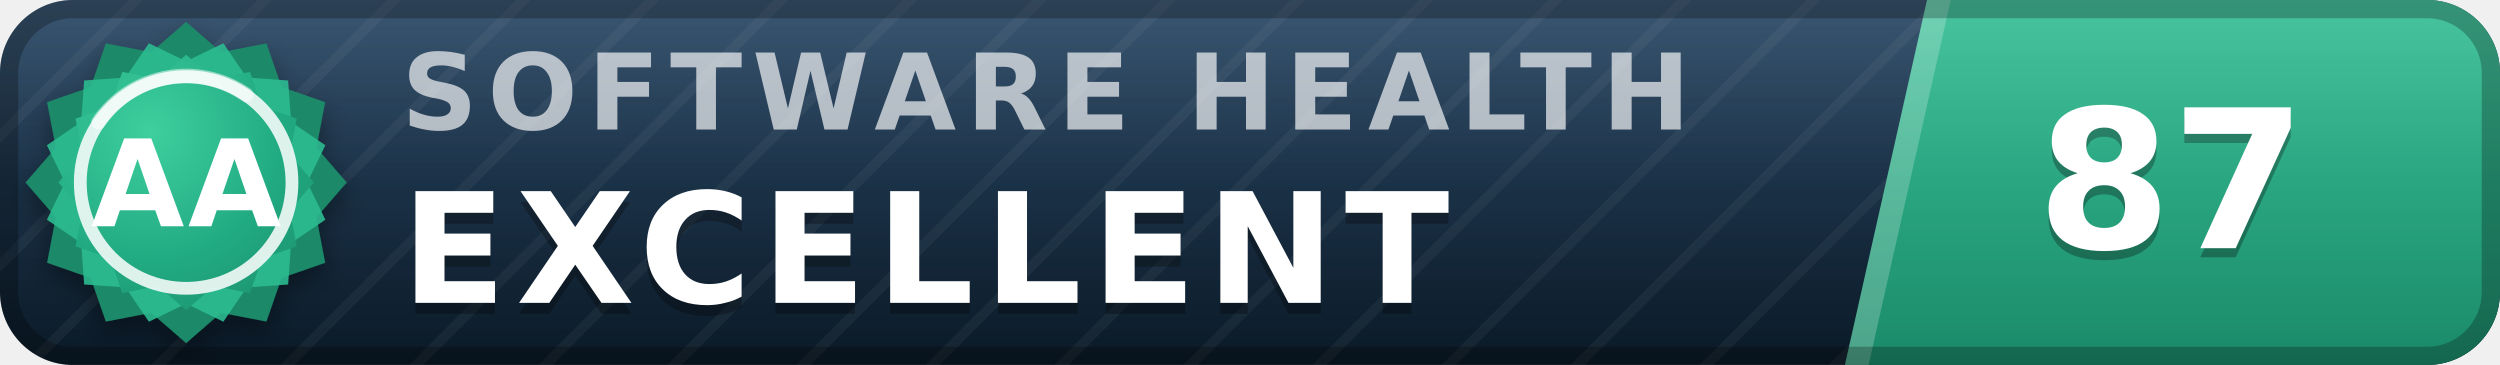
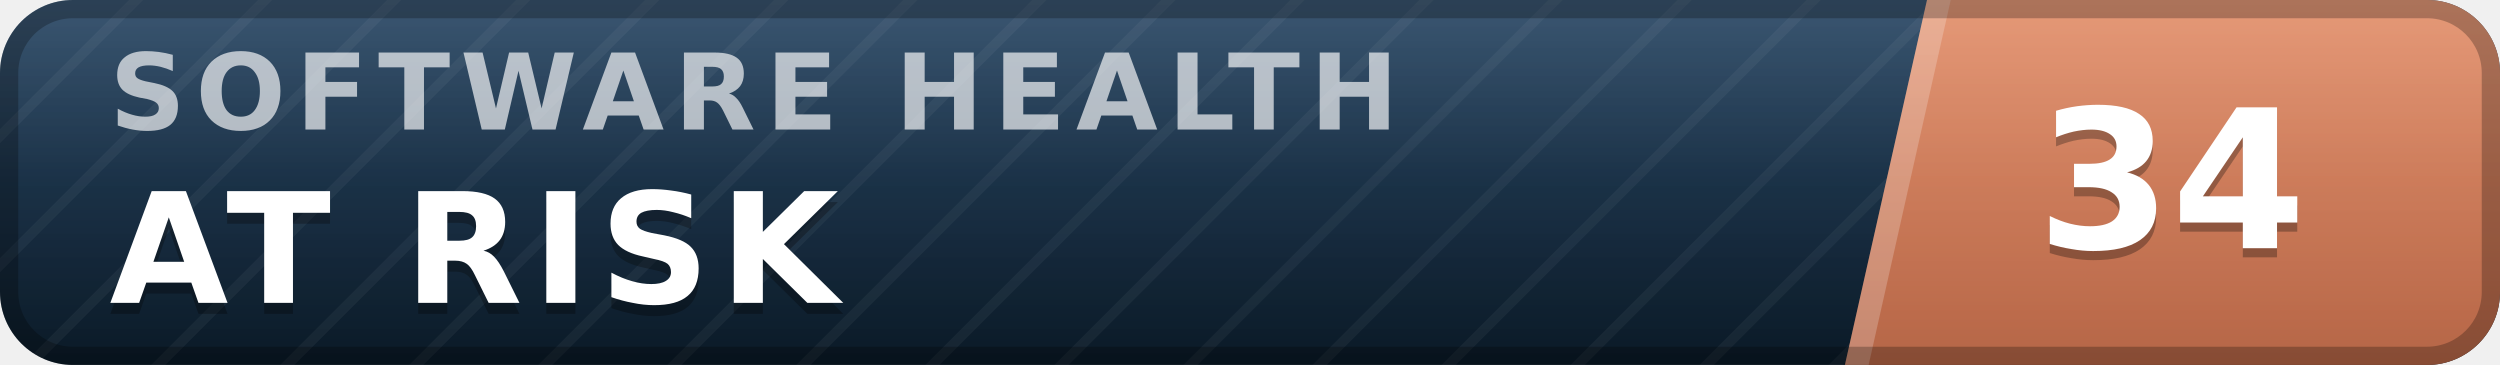
- <svg xmlns="http://www.w3.org/2000/svg" width="137" height="20" viewBox="0 0 137 20" role="img" aria-label="inspect.software software health index 87 of 100, excellent (grade AA)" font-family="Verdana,DejaVu Sans,Geneva,sans-serif">
+ <svg xmlns="http://www.w3.org/2000/svg" width="137" height="20" viewBox="0 0 137 20" role="img" aria-label="inspect.software software health index 34 of 100, at risk" font-family="Verdana,DejaVu Sans,Geneva,sans-serif">
  <defs>
    <linearGradient id="plate" x1="0" y1="0" x2="0" y2="1">
      <stop offset="0" stop-color="#1d3d5c" />
      <stop offset="1" stop-color="#0a1926" />
    </linearGradient>
    <linearGradient id="endplate" x1="0" y1="0" x2="0" y2="1">
-       <stop offset="0" stop-color="#2cbc90" />
-       <stop offset="1" stop-color="#1a8a68" />
+       <stop offset="0" stop-color="#e18a64" />
+       <stop offset="1" stop-color="#b56546" />
    </linearGradient>
    <linearGradient id="gloss" x1="0" y1="0" x2="0" y2="1">
      <stop offset="0" stop-color="#fff" stop-opacity=".13" />
      <stop offset=".5" stop-color="#fff" stop-opacity=".03" />
      <stop offset="1" stop-color="#fff" stop-opacity="0" />
    </linearGradient>
    <pattern id="guilloche" width="5" height="5" patternUnits="userSpaceOnUse" patternTransform="rotate(45)">
      <line x1="0" y1="0" x2="0" y2="5" stroke="#fff" stroke-opacity=".045" stroke-width="1.1" />
    </pattern>
    <clipPath id="rounded">
      <rect width="137" height="20" rx="4" />
    </clipPath>
-     <radialGradient id="sealFace" cx=".36" cy=".3" r=".95">
-       <stop offset="0" stop-color="#3ecf9e" />
-       <stop offset=".55" stop-color="#21aa81" />
-       <stop offset="1" stop-color="#1a8a68" />
-     </radialGradient>
-     <filter id="sealShadow" x="-40%" y="-40%" width="180%" height="180%">
-       <feDropShadow dx="0" dy="0.7" stdDeviation="0.7" flood-color="#000" flood-opacity="0.38" />
-     </filter>
  </defs>
  <g clip-path="url(#rounded)">
    <rect width="137" height="20" fill="url(#plate)" />
    <rect width="137" height="20" fill="url(#guilloche)" />
    <polygon points="105.6,0 137,0 137,20 101.1,20" fill="url(#endplate)" />
    <polygon points="105.6,0 106.9,0 102.4,20 101.1,20" fill="#fff" fill-opacity=".22" />
-     <text x="22.0" y="7.1" font-size="5.8" letter-spacing="0.55" fill="#fff" fill-opacity=".66" font-weight="bold" textLength="76.3" lengthAdjust="spacing">SOFTWARE HEALTH</text>
-     <text x="22.0" y="17.2" font-size="8.4" fill="#000" fill-opacity=".3" font-weight="bold" letter-spacing="0.55" textLength="65.1" lengthAdjust="spacing">EXCELLENT</text>
-     <text x="22.0" y="16.6" font-size="8.4" fill="#fff" font-weight="bold" letter-spacing="0.55" textLength="65.1" lengthAdjust="spacing">EXCELLENT</text>
-     <text x="119.0" y="14.1" font-size="10.6" fill="#000" fill-opacity=".3" font-weight="bold" text-anchor="middle">87</text>
-     <text x="119.0" y="13.6" font-size="10.6" fill="#fff" font-weight="bold" text-anchor="middle">87</text>
+     <text x="6.0" y="7.1" font-size="5.8" letter-spacing="0.55" fill="#fff" fill-opacity=".66" font-weight="bold" textLength="76.3" lengthAdjust="spacing">SOFTWARE HEALTH</text>
+     <text x="6.0" y="17.2" font-size="8.4" fill="#000" fill-opacity=".3" font-weight="bold" letter-spacing="0.55" textLength="43.3" lengthAdjust="spacing">AT RISK</text>
+     <text x="6.0" y="16.6" font-size="8.4" fill="#fff" font-weight="bold" letter-spacing="0.55" textLength="43.3" lengthAdjust="spacing">AT RISK</text>
+     <text x="119.0" y="14.1" font-size="10.6" fill="#000" fill-opacity=".3" font-weight="bold" text-anchor="middle">34</text>
+     <text x="119.0" y="13.6" font-size="10.6" fill="#fff" font-weight="bold" text-anchor="middle">34</text>
    <rect width="137" height="20" fill="url(#gloss)" />
  </g>
  <rect x=".5" y=".5" width="136" height="19" rx="3.5" fill="none" stroke="#000" stroke-opacity=".25" />
-   <g filter="url(#sealShadow)">
-     <path d="M10.20 1.20 L12.11 2.86 L14.60 2.38 L15.43 4.77 L17.82 5.60 L17.34 8.09 L19.00 10.00 L17.34 11.91 L17.82 14.40 L15.43 15.23 L14.60 17.62 L12.11 17.14 L10.20 18.80 L8.29 17.14 L5.80 17.62 L4.97 15.23 L2.58 14.40 L3.06 11.91 L1.40 10.00 L3.06 8.09 L2.58 5.60 L4.97 4.77 L5.80 2.38 L8.29 2.86 L10.20 1.20 Z" fill="#1a8a68" />
-   </g>
-   <path d="M12.24 2.37 L13.52 4.25 L15.79 4.41 L15.95 6.68 L17.83 7.96 L16.84 10.00 L17.83 12.04 L15.95 13.32 L15.79 15.59 L13.52 15.75 L12.24 17.63 L10.20 16.64 L8.16 17.63 L6.88 15.75 L4.61 15.59 L4.45 13.32 L2.57 12.04 L3.56 10.00 L2.57 7.96 L4.45 6.68 L4.61 4.41 L6.88 4.25 L8.16 2.37 L10.20 3.36 L12.24 2.37 Z" fill="#2cbc90" fill-opacity=".9" />
-   <path d="M10.20 3.00 L11.72 4.32 L13.70 3.94 L14.36 5.84 L16.26 6.50 L15.88 8.48 L17.20 10.00 L15.88 11.52 L16.26 13.50 L14.36 14.16 L13.70 16.06 L11.72 15.68 L10.20 17.00 L8.68 15.68 L6.70 16.06 L6.04 14.16 L4.14 13.50 L4.52 11.52 L3.20 10.00 L4.52 8.48 L4.14 6.50 L6.04 5.84 L6.70 3.94 L8.68 4.32 L10.20 3.00 Z" fill="url(#sealFace)" />
-   <circle cx="10.2" cy="10.0" r="5.8" fill="none" stroke="#fff" stroke-opacity=".85" stroke-width=".7" />
-   <path d="M5.4 6.7 A5.8 5.8 0 0 1 13.5 5.2" stroke="#fff" stroke-opacity=".5" stroke-width=".8" fill="none" stroke-linecap="round" />
-   <text x="10.2" y="12.4" font-size="6.6" fill="#fff" font-weight="bold" text-anchor="middle" letter-spacing=".2">AA</text>
</svg>
